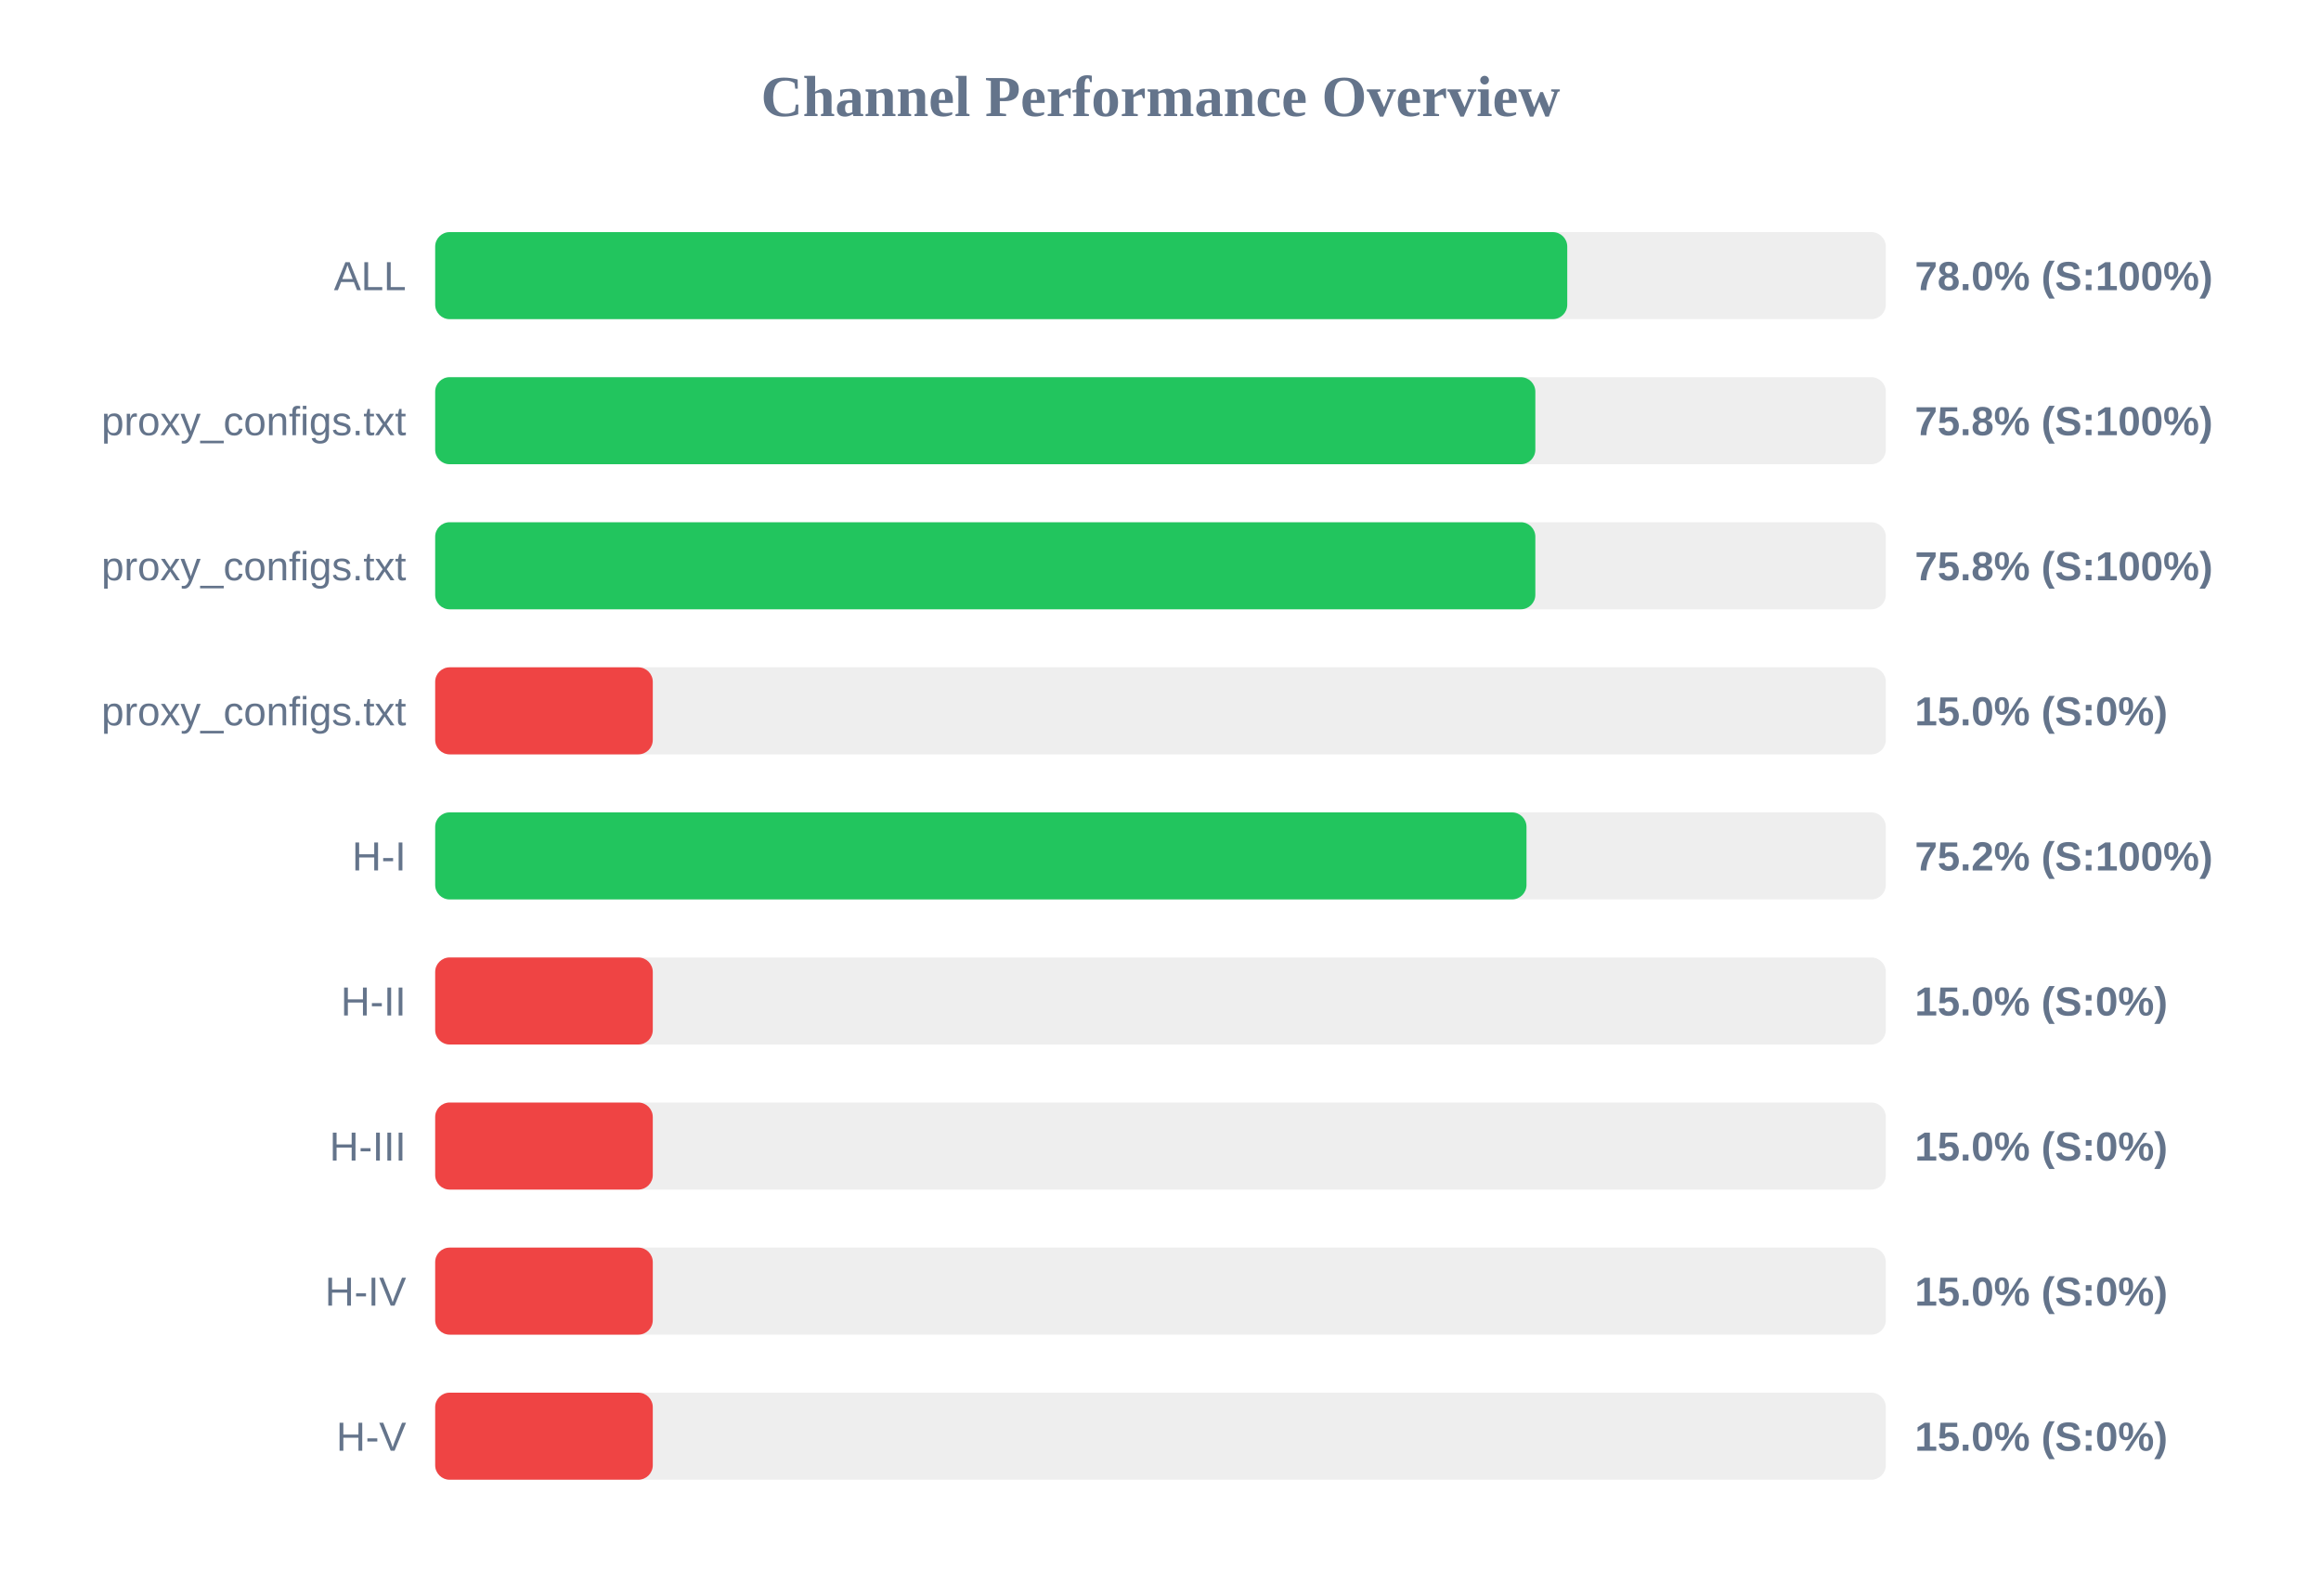
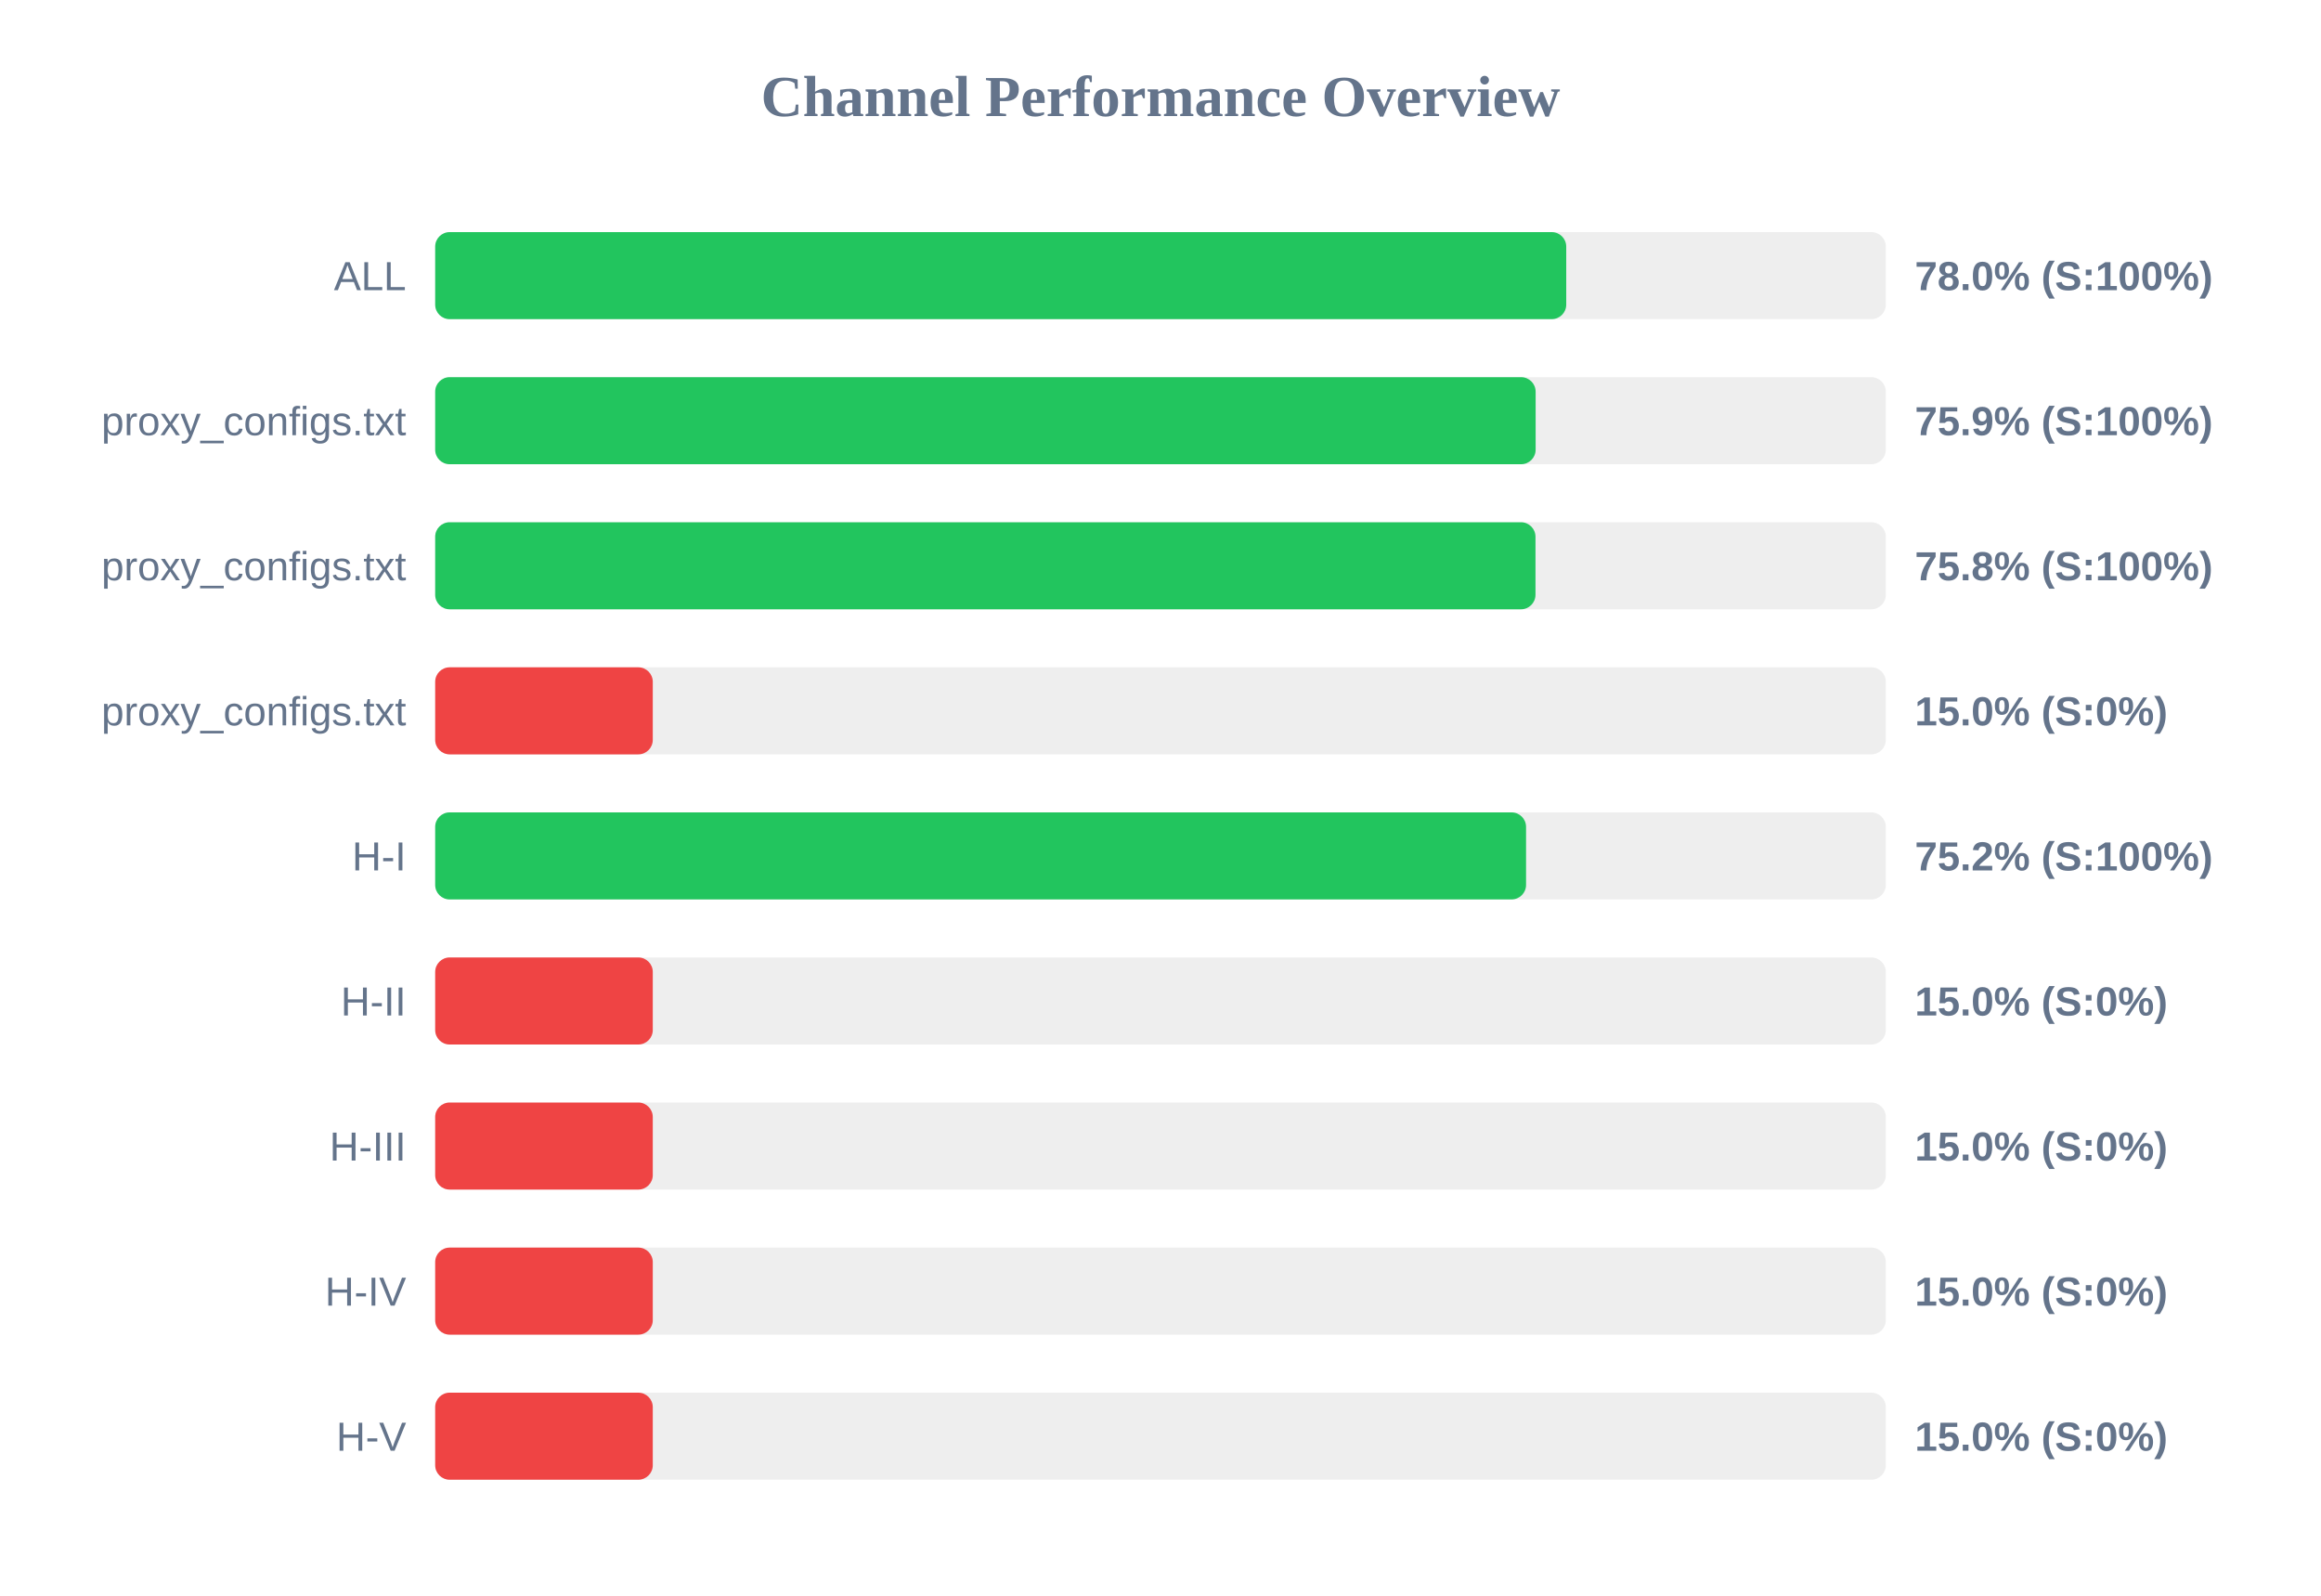
<svg xmlns="http://www.w3.org/2000/svg" width="800" height="550" version="1.1">
  <style>
        .row { font: 14px Arial; fill: #64748b; }
        .score { font: bold 14px Arial; fill: #64748b; }
    </style>
  <text x="400" y="40" text-anchor="middle" font-size="20px" font-weight="bold" fill="#64748b">Channel Performance Overview</text>
  <rect x="150" y="80" width="500" height="30" fill="#eee" rx="5" />
-   <rect x="150" y="80" width="390.2" height="30" fill="#22c55e" rx="5" />
+   <rect x="150" y="80" width="389.85" height="30" fill="#22c55e" rx="5" />
  <text x="140" y="100" text-anchor="end" class="row">ALL</text>
  <text x="660" y="100" text-anchor="start" class="score">78.0% (S:100%)</text>
  <rect x="150" y="130" width="500" height="30" fill="#eee" rx="5" />
-   <rect x="150" y="130" width="379.2" height="30" fill="#22c55e" rx="5" />
+   <rect x="150" y="130" width="379.3" height="30" fill="#22c55e" rx="5" />
  <text x="140" y="150" text-anchor="end" class="row">proxy_configs.txt</text>
-   <text x="660" y="150" text-anchor="start" class="score">75.8% (S:100%)</text>
+   <text x="660" y="150" text-anchor="start" class="score">75.9% (S:100%)</text>
  <rect x="150" y="180" width="500" height="30" fill="#eee" rx="5" />
-   <rect x="150" y="180" width="379.2" height="30" fill="#22c55e" rx="5" />
+   <rect x="150" y="180" width="379.25" height="30" fill="#22c55e" rx="5" />
  <text x="140" y="200" text-anchor="end" class="row">proxy_configs.txt</text>
  <text x="660" y="200" text-anchor="start" class="score">75.8% (S:100%)</text>
  <rect x="150" y="230" width="500" height="30" fill="#eee" rx="5" />
  <rect x="150" y="230" width="75.0" height="30" fill="#ef4444" rx="5" />
  <text x="140" y="250" text-anchor="end" class="row">proxy_configs.txt</text>
  <text x="660" y="250" text-anchor="start" class="score">15.0% (S:0%)</text>
  <rect x="150" y="280" width="500" height="30" fill="#eee" rx="5" />
-   <rect x="150" y="280" width="376.15" height="30" fill="#22c55e" rx="5" />
+   <rect x="150" y="280" width="376.0" height="30" fill="#22c55e" rx="5" />
  <text x="140" y="300" text-anchor="end" class="row">H-I</text>
  <text x="660" y="300" text-anchor="start" class="score">75.2% (S:100%)</text>
  <rect x="150" y="330" width="500" height="30" fill="#eee" rx="5" />
  <rect x="150" y="330" width="75.0" height="30" fill="#ef4444" rx="5" />
  <text x="140" y="350" text-anchor="end" class="row">H-II</text>
  <text x="660" y="350" text-anchor="start" class="score">15.0% (S:0%)</text>
  <rect x="150" y="380" width="500" height="30" fill="#eee" rx="5" />
  <rect x="150" y="380" width="75.0" height="30" fill="#ef4444" rx="5" />
  <text x="140" y="400" text-anchor="end" class="row">H-III</text>
  <text x="660" y="400" text-anchor="start" class="score">15.0% (S:0%)</text>
  <rect x="150" y="430" width="500" height="30" fill="#eee" rx="5" />
  <rect x="150" y="430" width="75.0" height="30" fill="#ef4444" rx="5" />
  <text x="140" y="450" text-anchor="end" class="row">H-IV</text>
  <text x="660" y="450" text-anchor="start" class="score">15.0% (S:0%)</text>
  <rect x="150" y="480" width="500" height="30" fill="#eee" rx="5" />
  <rect x="150" y="480" width="75.0" height="30" fill="#ef4444" rx="5" />
  <text x="140" y="500" text-anchor="end" class="row">H-V</text>
  <text x="660" y="500" text-anchor="start" class="score">15.0% (S:0%)</text>
</svg>
